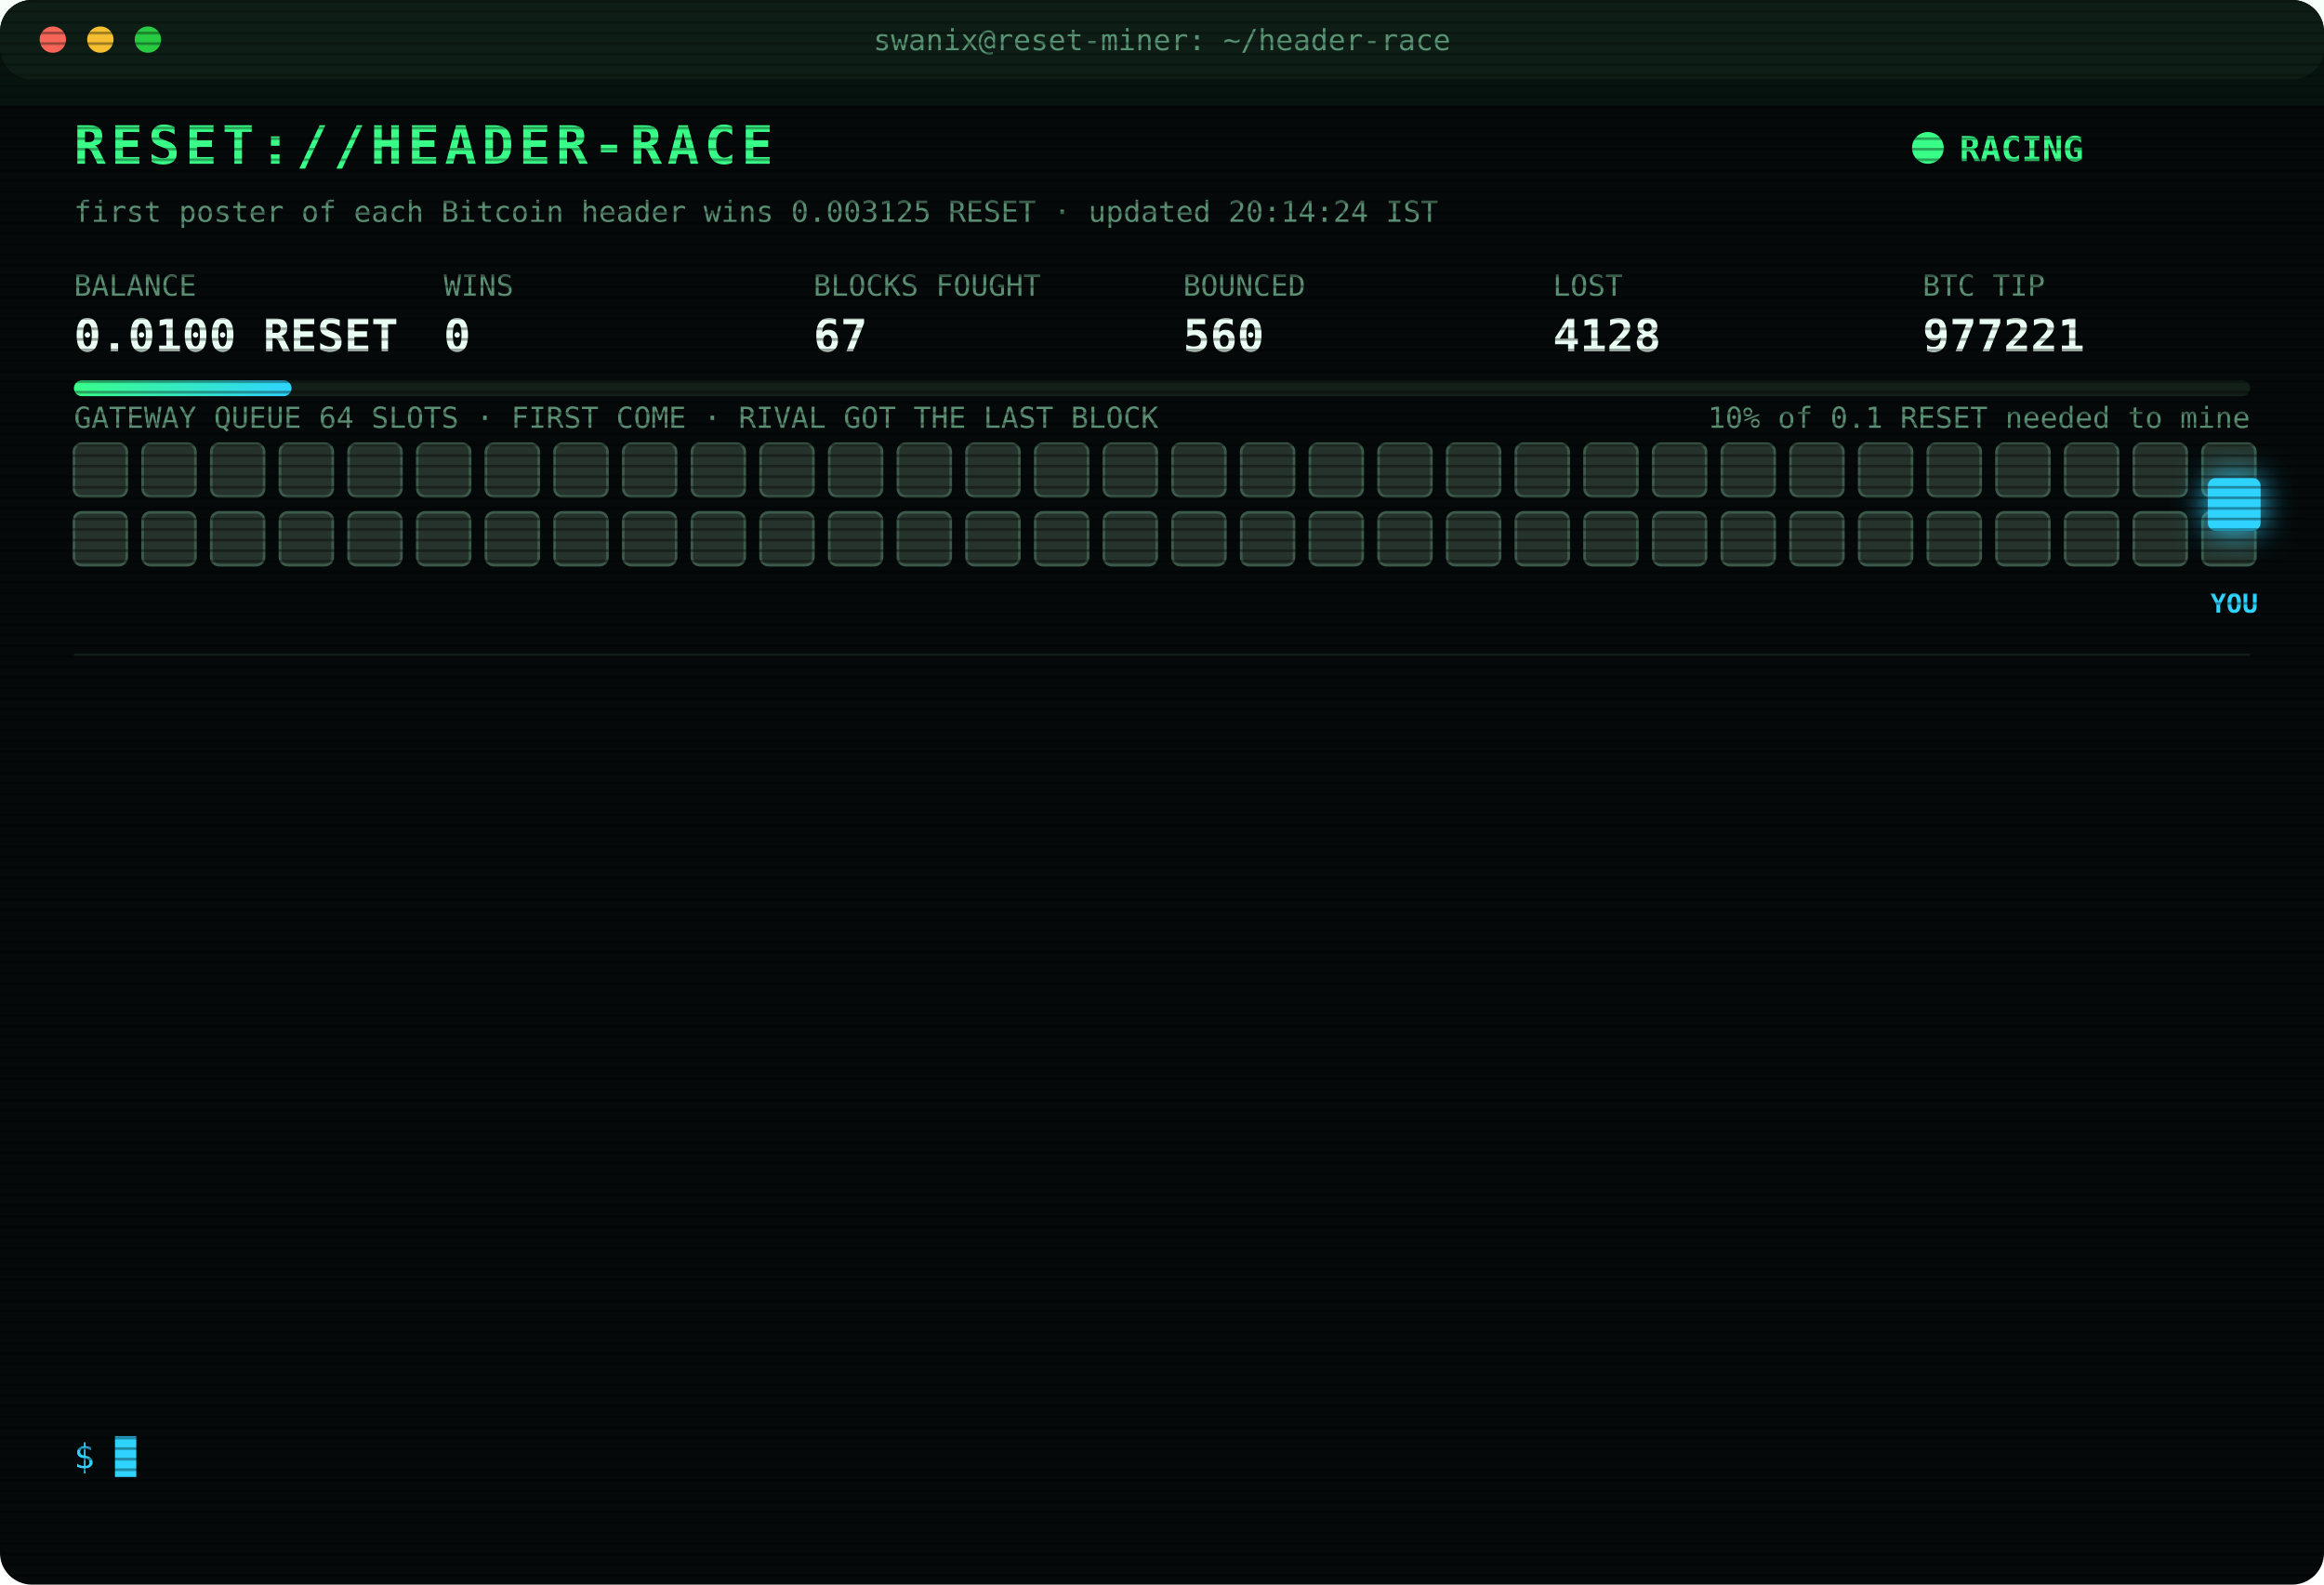
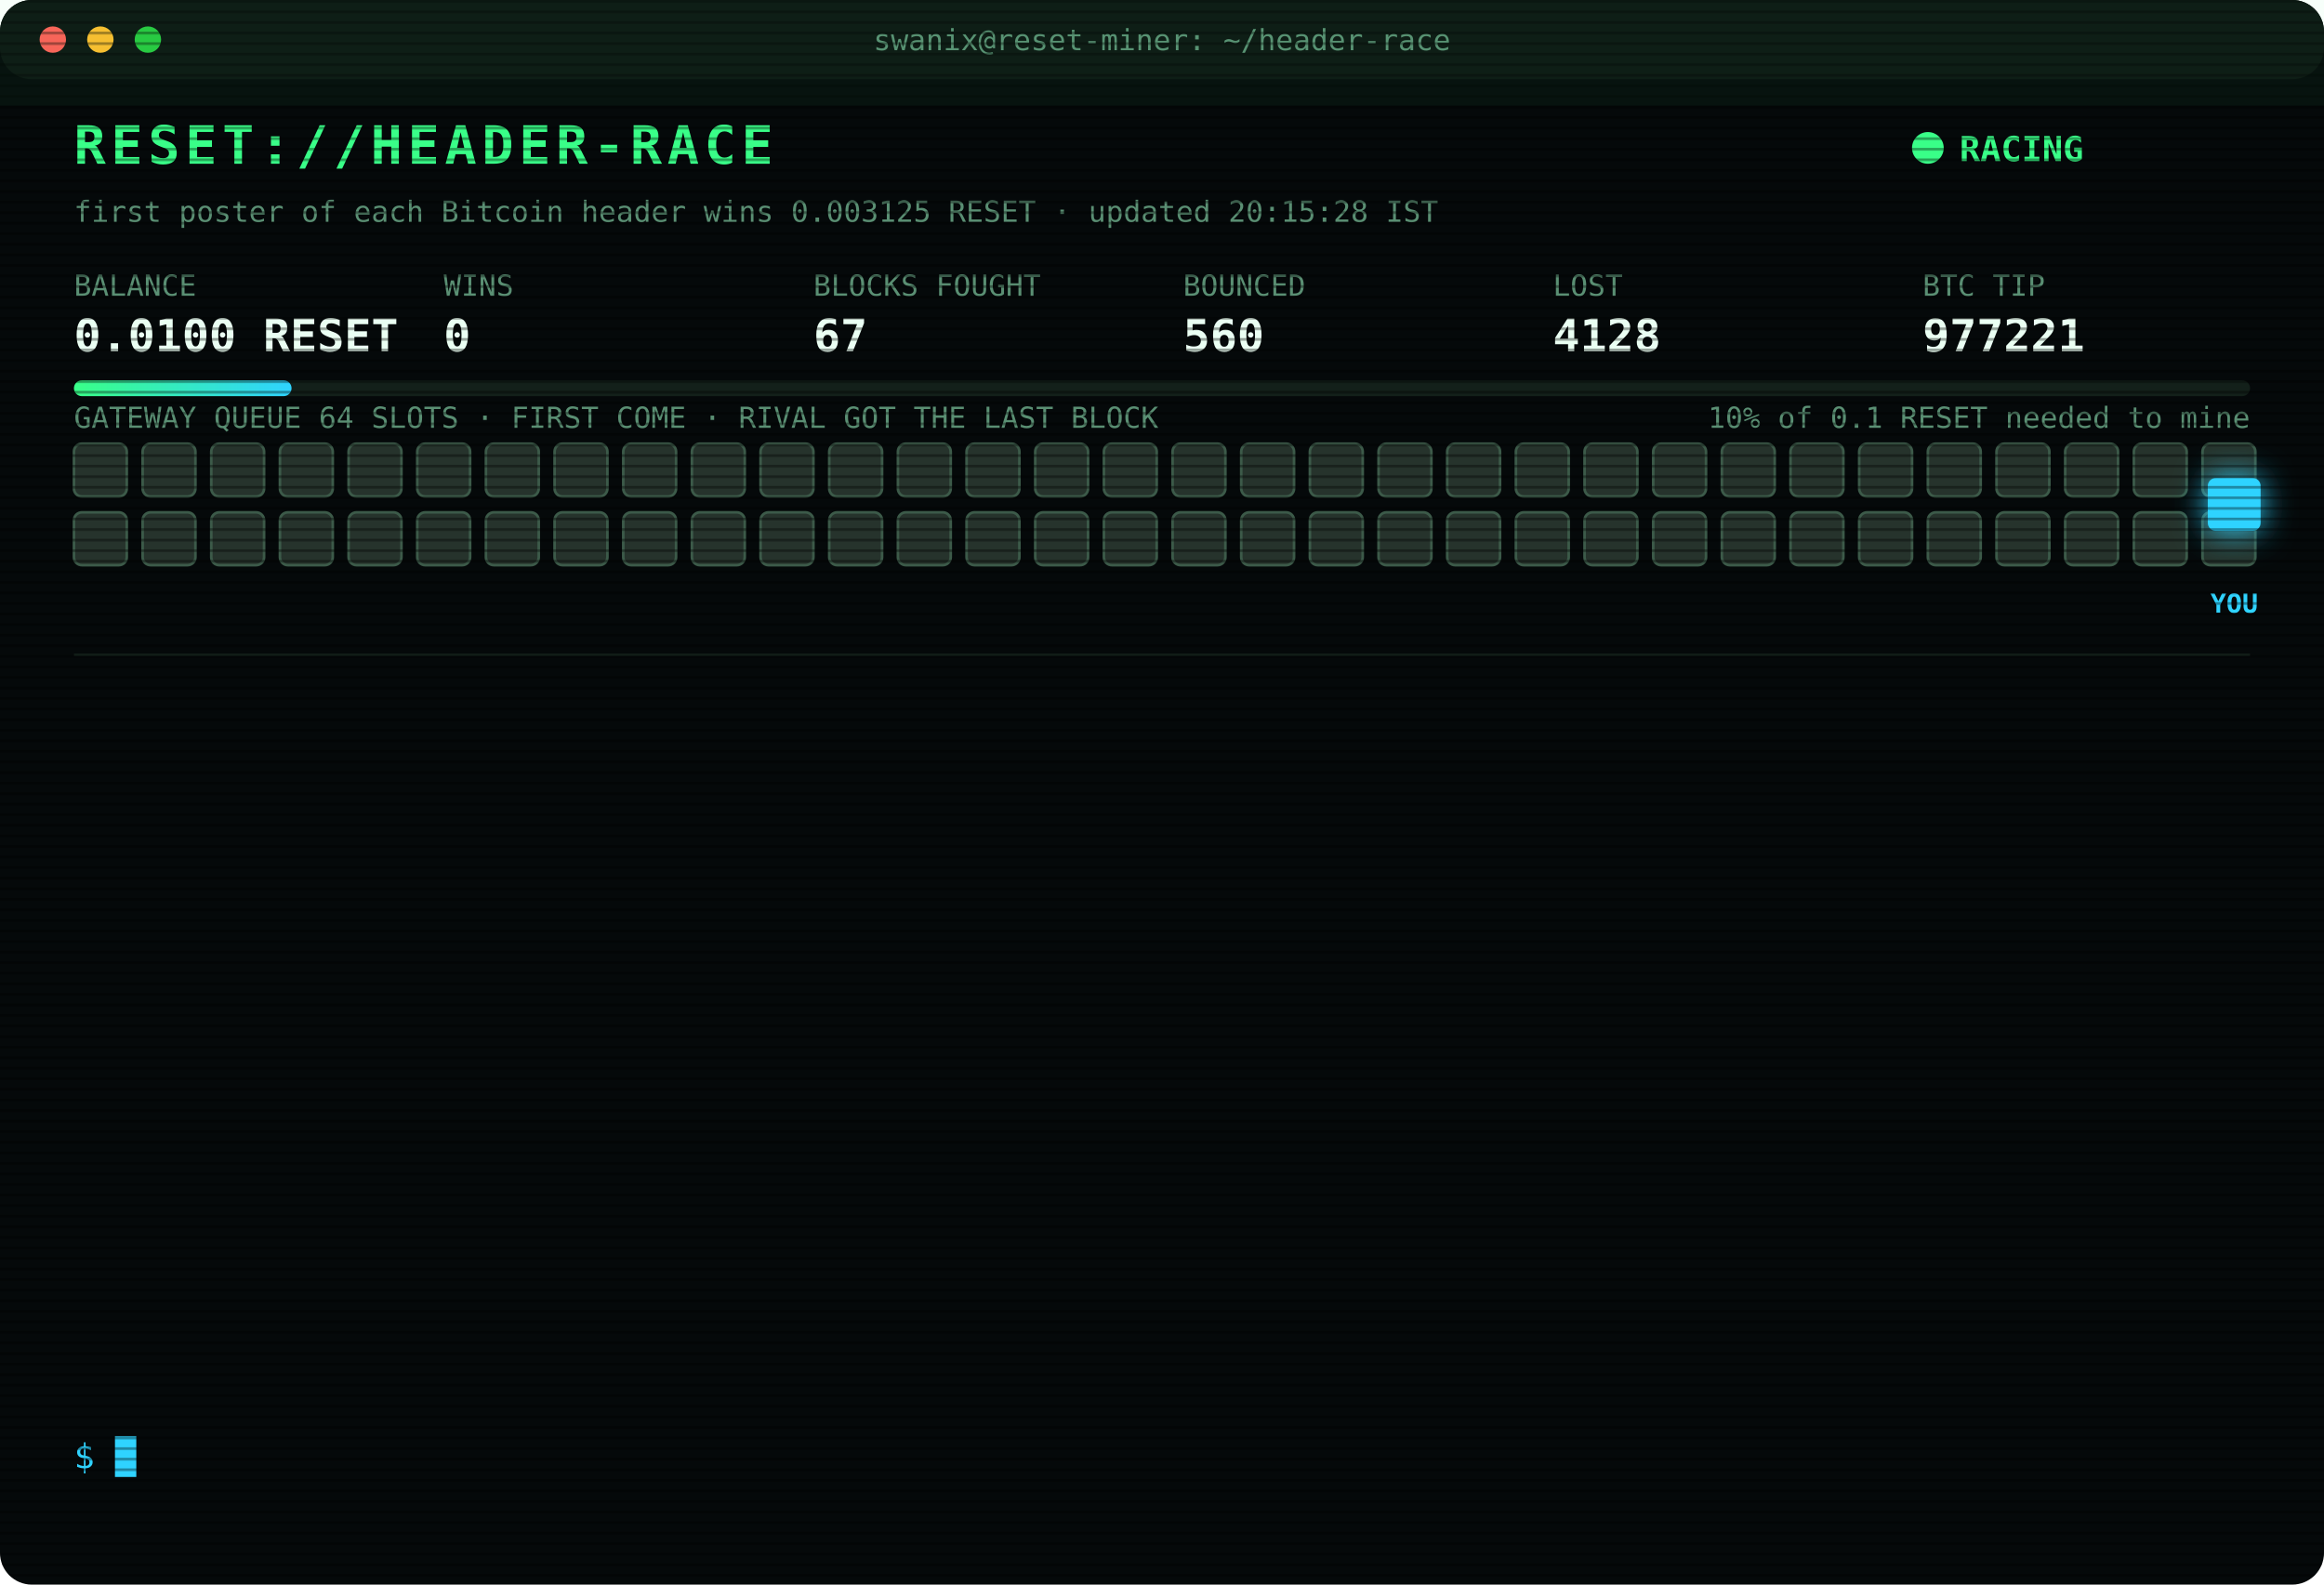
<svg xmlns="http://www.w3.org/2000/svg" width="880" height="600" viewBox="0 0 880 600" font-family="ui-monospace,SFMono-Regular,Menlo,Consolas,monospace">
  <style>
text{font-size:13px;fill:#7CFFB2}
.title{font-size:20px;font-weight:700;fill:#39FF88;letter-spacing:2px;animation:glitch 3s infinite steps(1)}
.sub{fill:#2fd3ff}.k{fill:#5a8f73;font-size:11px}.v{font-size:17px;font-weight:700;fill:#eafff3}
.ts{fill:#3f6b56}.boot{fill:#2fd3ff}.dim{fill:#5a8f73}.bad{fill:#ff4d6d}.warn{fill:#ffd23f}.mag{fill:#ff5cf0}.win{fill:#39FF88;font-weight:700}
.tag{font-size:10px;fill:#2fd3ff;font-weight:700}
.rival{fill:#26332c;stroke:#3c5a49;animation:jam 1.2s infinite alternate}
.idle{fill:#141c18;stroke:#22302a;animation:breathe 4s infinite}
.me{fill:#2fd3ff;filter:drop-shadow(0 0 6px #2fd3ff)}
.hover{animation:nudge 1.1s infinite ease-in-out}.bounce{animation:kick 1.4s infinite}
.ln{opacity:0;animation:in .4s forwards}
.cur{animation:blink 1s infinite steps(1)}
.scan{animation:scan 6s infinite linear}
.led{animation:blink 1.4s infinite}
@keyframes in{from{opacity:0;transform:translateX(-6px)}to{opacity:1;transform:none}}
@keyframes blink{50%{opacity:0}}
@keyframes jam{to{fill:#33463b}}
@keyframes breathe{50%{opacity:.4}}
@keyframes nudge{50%{transform:translateX(-10px)}}
@keyframes kick{0%,100%{transform:none}30%{transform:translateX(-14px)}55%{transform:translateX(10px) translateY(-6px)}}
@keyframes glitch{0%,92%{transform:none}93%{transform:translateX(2px);fill:#ff4d6d}95%{transform:translateX(-2px);fill:#2fd3ff}97%{transform:none}}
@keyframes scan{from{transform:translateY(-40px)}to{transform:translateY(600px)}}
</style>
  <defs>
    <pattern id="sl" width="4" height="4" patternUnits="userSpaceOnUse">
      <rect width="4" height="1" fill="#000" opacity=".35" />
    </pattern>
    <linearGradient id="bar">
      <stop offset="0" stop-color="#39FF88" />
      <stop offset="1" stop-color="#2fd3ff" />
    </linearGradient>
  </defs>
  <rect width="880" height="600" rx="12" fill="#05090a" />
  <rect width="880" height="30" rx="12" fill="#0d1512" />
  <circle cx="20" cy="15" r="5" fill="#ff5f57" />
  <circle cx="38" cy="15" r="5" fill="#febc2e" />
  <circle cx="56" cy="15" r="5" fill="#28c840" />
  <text x="440" y="19" text-anchor="middle" class="k">swanix@reset-miner: ~/header-race</text>
  <text x="28" y="62" class="title">RESET://HEADER-RACE</text>
  <circle class="led" cx="730" cy="56" r="6" fill="#39FF88" />
  <text x="742" y="61" class="win">RACING</text>
-   <text x="28" y="84" class="k">first poster of each Bitcoin header wins 0.003125 RESET · updated 20:14:24 IST</text>
+   <text x="28" y="84" class="k">first poster of each Bitcoin header wins 0.003125 RESET · updated 20:15:28 IST</text>
  <text x="28" y="112" class="k">BALANCE</text>
  <text x="28" y="133" class="v">0.0100 RESET</text>
  <text x="168" y="112" class="k">WINS</text>
  <text x="168" y="133" class="v">0</text>
  <text x="308" y="112" class="k">BLOCKS FOUGHT</text>
  <text x="308" y="133" class="v">67</text>
  <text x="448" y="112" class="k">BOUNCED</text>
  <text x="448" y="133" class="v">560</text>
  <text x="588" y="112" class="k">LOST</text>
  <text x="588" y="133" class="v">4128</text>
  <text x="728" y="112" class="k">BTC TIP</text>
  <text x="728" y="133" class="v">977221</text>
  <rect x="28" y="144" width="824" height="6" rx="3" fill="#13201a" />
  <rect x="28" y="144" width="82.4" height="6" rx="3" fill="url(#bar)" />
  <text x="852" y="162" text-anchor="end" class="k">10% of 0.1 RESET needed to mine</text>
  <text x="28" y="162" class="k">GATEWAY QUEUE 64 SLOTS · FIRST COME · RIVAL GOT THE LAST BLOCK</text>
  <rect class="rival" x="28" y="168" width="20" height="20" rx="3" style="animation-delay:0.00s" />
  <rect class="rival" x="54" y="168" width="20" height="20" rx="3" style="animation-delay:0.05s" />
  <rect class="rival" x="80" y="168" width="20" height="20" rx="3" style="animation-delay:0.10s" />
  <rect class="rival" x="106" y="168" width="20" height="20" rx="3" style="animation-delay:0.15s" />
  <rect class="rival" x="132" y="168" width="20" height="20" rx="3" style="animation-delay:0.20s" />
  <rect class="rival" x="158" y="168" width="20" height="20" rx="3" style="animation-delay:0.25s" />
  <rect class="rival" x="184" y="168" width="20" height="20" rx="3" style="animation-delay:0.30s" />
  <rect class="rival" x="210" y="168" width="20" height="20" rx="3" style="animation-delay:0.35s" />
  <rect class="rival" x="236" y="168" width="20" height="20" rx="3" style="animation-delay:0.40s" />
  <rect class="rival" x="262" y="168" width="20" height="20" rx="3" style="animation-delay:0.45s" />
  <rect class="rival" x="288" y="168" width="20" height="20" rx="3" style="animation-delay:0.50s" />
  <rect class="rival" x="314" y="168" width="20" height="20" rx="3" style="animation-delay:0.55s" />
  <rect class="rival" x="340" y="168" width="20" height="20" rx="3" style="animation-delay:0.60s" />
  <rect class="rival" x="366" y="168" width="20" height="20" rx="3" style="animation-delay:0.65s" />
  <rect class="rival" x="392" y="168" width="20" height="20" rx="3" style="animation-delay:0.70s" />
  <rect class="rival" x="418" y="168" width="20" height="20" rx="3" style="animation-delay:0.75s" />
  <rect class="rival" x="444" y="168" width="20" height="20" rx="3" style="animation-delay:0.80s" />
  <rect class="rival" x="470" y="168" width="20" height="20" rx="3" style="animation-delay:0.85s" />
  <rect class="rival" x="496" y="168" width="20" height="20" rx="3" style="animation-delay:0.90s" />
  <rect class="rival" x="522" y="168" width="20" height="20" rx="3" style="animation-delay:0.95s" />
  <rect class="rival" x="548" y="168" width="20" height="20" rx="3" style="animation-delay:1.00s" />
  <rect class="rival" x="574" y="168" width="20" height="20" rx="3" style="animation-delay:1.05s" />
  <rect class="rival" x="600" y="168" width="20" height="20" rx="3" style="animation-delay:1.10s" />
  <rect class="rival" x="626" y="168" width="20" height="20" rx="3" style="animation-delay:1.15s" />
  <rect class="rival" x="652" y="168" width="20" height="20" rx="3" style="animation-delay:1.20s" />
  <rect class="rival" x="678" y="168" width="20" height="20" rx="3" style="animation-delay:1.25s" />
  <rect class="rival" x="704" y="168" width="20" height="20" rx="3" style="animation-delay:1.30s" />
  <rect class="rival" x="730" y="168" width="20" height="20" rx="3" style="animation-delay:1.35s" />
  <rect class="rival" x="756" y="168" width="20" height="20" rx="3" style="animation-delay:1.40s" />
  <rect class="rival" x="782" y="168" width="20" height="20" rx="3" style="animation-delay:1.45s" />
  <rect class="rival" x="808" y="168" width="20" height="20" rx="3" style="animation-delay:1.50s" />
  <rect class="rival" x="834" y="168" width="20" height="20" rx="3" style="animation-delay:1.55s" />
  <rect class="rival" x="28" y="194" width="20" height="20" rx="3" style="animation-delay:1.60s" />
  <rect class="rival" x="54" y="194" width="20" height="20" rx="3" style="animation-delay:1.65s" />
  <rect class="rival" x="80" y="194" width="20" height="20" rx="3" style="animation-delay:1.70s" />
  <rect class="rival" x="106" y="194" width="20" height="20" rx="3" style="animation-delay:1.75s" />
  <rect class="rival" x="132" y="194" width="20" height="20" rx="3" style="animation-delay:1.80s" />
  <rect class="rival" x="158" y="194" width="20" height="20" rx="3" style="animation-delay:1.85s" />
  <rect class="rival" x="184" y="194" width="20" height="20" rx="3" style="animation-delay:1.90s" />
  <rect class="rival" x="210" y="194" width="20" height="20" rx="3" style="animation-delay:1.95s" />
  <rect class="rival" x="236" y="194" width="20" height="20" rx="3" style="animation-delay:2.00s" />
  <rect class="rival" x="262" y="194" width="20" height="20" rx="3" style="animation-delay:2.05s" />
  <rect class="rival" x="288" y="194" width="20" height="20" rx="3" style="animation-delay:2.10s" />
  <rect class="rival" x="314" y="194" width="20" height="20" rx="3" style="animation-delay:2.15s" />
  <rect class="rival" x="340" y="194" width="20" height="20" rx="3" style="animation-delay:2.20s" />
  <rect class="rival" x="366" y="194" width="20" height="20" rx="3" style="animation-delay:2.25s" />
  <rect class="rival" x="392" y="194" width="20" height="20" rx="3" style="animation-delay:2.30s" />
  <rect class="rival" x="418" y="194" width="20" height="20" rx="3" style="animation-delay:2.35s" />
  <rect class="rival" x="444" y="194" width="20" height="20" rx="3" style="animation-delay:2.40s" />
  <rect class="rival" x="470" y="194" width="20" height="20" rx="3" style="animation-delay:2.45s" />
  <rect class="rival" x="496" y="194" width="20" height="20" rx="3" style="animation-delay:2.50s" />
  <rect class="rival" x="522" y="194" width="20" height="20" rx="3" style="animation-delay:2.55s" />
  <rect class="rival" x="548" y="194" width="20" height="20" rx="3" style="animation-delay:2.60s" />
  <rect class="rival" x="574" y="194" width="20" height="20" rx="3" style="animation-delay:2.65s" />
  <rect class="rival" x="600" y="194" width="20" height="20" rx="3" style="animation-delay:2.70s" />
  <rect class="rival" x="626" y="194" width="20" height="20" rx="3" style="animation-delay:2.75s" />
  <rect class="rival" x="652" y="194" width="20" height="20" rx="3" style="animation-delay:2.80s" />
  <rect class="rival" x="678" y="194" width="20" height="20" rx="3" style="animation-delay:2.85s" />
  <rect class="rival" x="704" y="194" width="20" height="20" rx="3" style="animation-delay:2.90s" />
  <rect class="rival" x="730" y="194" width="20" height="20" rx="3" style="animation-delay:2.95s" />
  <rect class="rival" x="756" y="194" width="20" height="20" rx="3" style="animation-delay:3.00s" />
  <rect class="rival" x="782" y="194" width="20" height="20" rx="3" style="animation-delay:3.05s" />
  <rect class="rival" x="808" y="194" width="20" height="20" rx="3" style="animation-delay:3.10s" />
  <rect class="rival" x="834" y="194" width="20" height="20" rx="3" style="animation-delay:3.15s" />
  <g class="hover">
    <rect class="me" x="836" y="181" width="20" height="20" rx="3" />
    <text class="tag" x="846" y="232" text-anchor="middle">YOU</text>
  </g>
  <line x1="28" x2="852" y1="248" y2="248" stroke="#13201a" />
  <g class="ln" style="animation-delay:0.40s">
    <text x="28" y="270" class="ts">19:01:57</text>
    <text x="104" y="270" class="bad">[LOST] #977209 taken by a rival miner</text>
  </g>
  <g class="ln" style="animation-delay:0.65s">
    <text x="28" y="292" class="ts">19:15:21</text>
    <text x="104" y="292" class="bad">[LOST] #977210 taken by a rival miner</text>
  </g>
  <g class="ln" style="animation-delay:0.90s">
    <text x="28" y="314" class="ts">19:25:15</text>
    <text x="104" y="314" class="bad">[LOST] #977211 taken by a rival miner</text>
  </g>
  <g class="ln" style="animation-delay:1.15s">
    <text x="28" y="336" class="ts">19:25:45</text>
    <text x="104" y="336" class="dim">[STINT END] calls 801 · wins 0</text>
  </g>
  <g class="ln" style="animation-delay:1.40s">
    <text x="28" y="358" class="ts">19:30:30</text>
    <text x="104" y="358" class="boot">[BOOT] racer v3 online · 3 feeds · stint 340m</text>
  </g>
  <g class="ln" style="animation-delay:1.65s">
    <text x="28" y="380" class="ts">19:38:34</text>
    <text x="104" y="380" class="bad">[LOST] #977213 taken by a rival miner</text>
  </g>
  <g class="ln" style="animation-delay:1.90s">
    <text x="28" y="402" class="ts">19:44:34</text>
    <text x="104" y="402" class="bad">[LOST] #977214 taken by a rival miner</text>
  </g>
  <g class="ln" style="animation-delay:2.15s">
    <text x="28" y="424" class="ts">19:47:05</text>
    <text x="104" y="424" class="bad">[LOST] #977215 taken by a rival miner</text>
  </g>
  <g class="ln" style="animation-delay:2.40s">
    <text x="28" y="446" class="ts">19:53:36</text>
    <text x="104" y="446" class="bad">[LOST] #977216 taken by a rival miner</text>
  </g>
  <g class="ln" style="animation-delay:2.65s">
    <text x="28" y="468" class="ts">20:00:58</text>
    <text x="104" y="468" class="bad">[LOST] #977218 taken by a rival miner</text>
  </g>
  <g class="ln" style="animation-delay:2.90s">
    <text x="28" y="490" class="ts">20:13:17</text>
    <text x="104" y="490" class="bad">[LOST] #977219 taken by a rival miner</text>
  </g>
  <g class="ln" style="animation-delay:3.15s">
    <text x="28" y="512" class="ts">20:14:01</text>
    <text x="104" y="512" class="bad">[LOST] #977220 taken by a rival miner</text>
  </g>
  <g class="ln" style="animation-delay:3.40s">
    <text x="28" y="534" class="ts">20:14:24</text>
    <text x="104" y="534" class="bad">[LOST] #977221 taken by a rival miner</text>
  </g>
  <text x="28" y="556" class="sub">$ <tspan class="cur">█</tspan>
  </text>
  <rect width="880" height="600" rx="12" fill="url(#sl)" pointer-events="none" />
  <rect class="scan" width="880" height="40" fill="#39FF88" opacity=".04" />
</svg>
